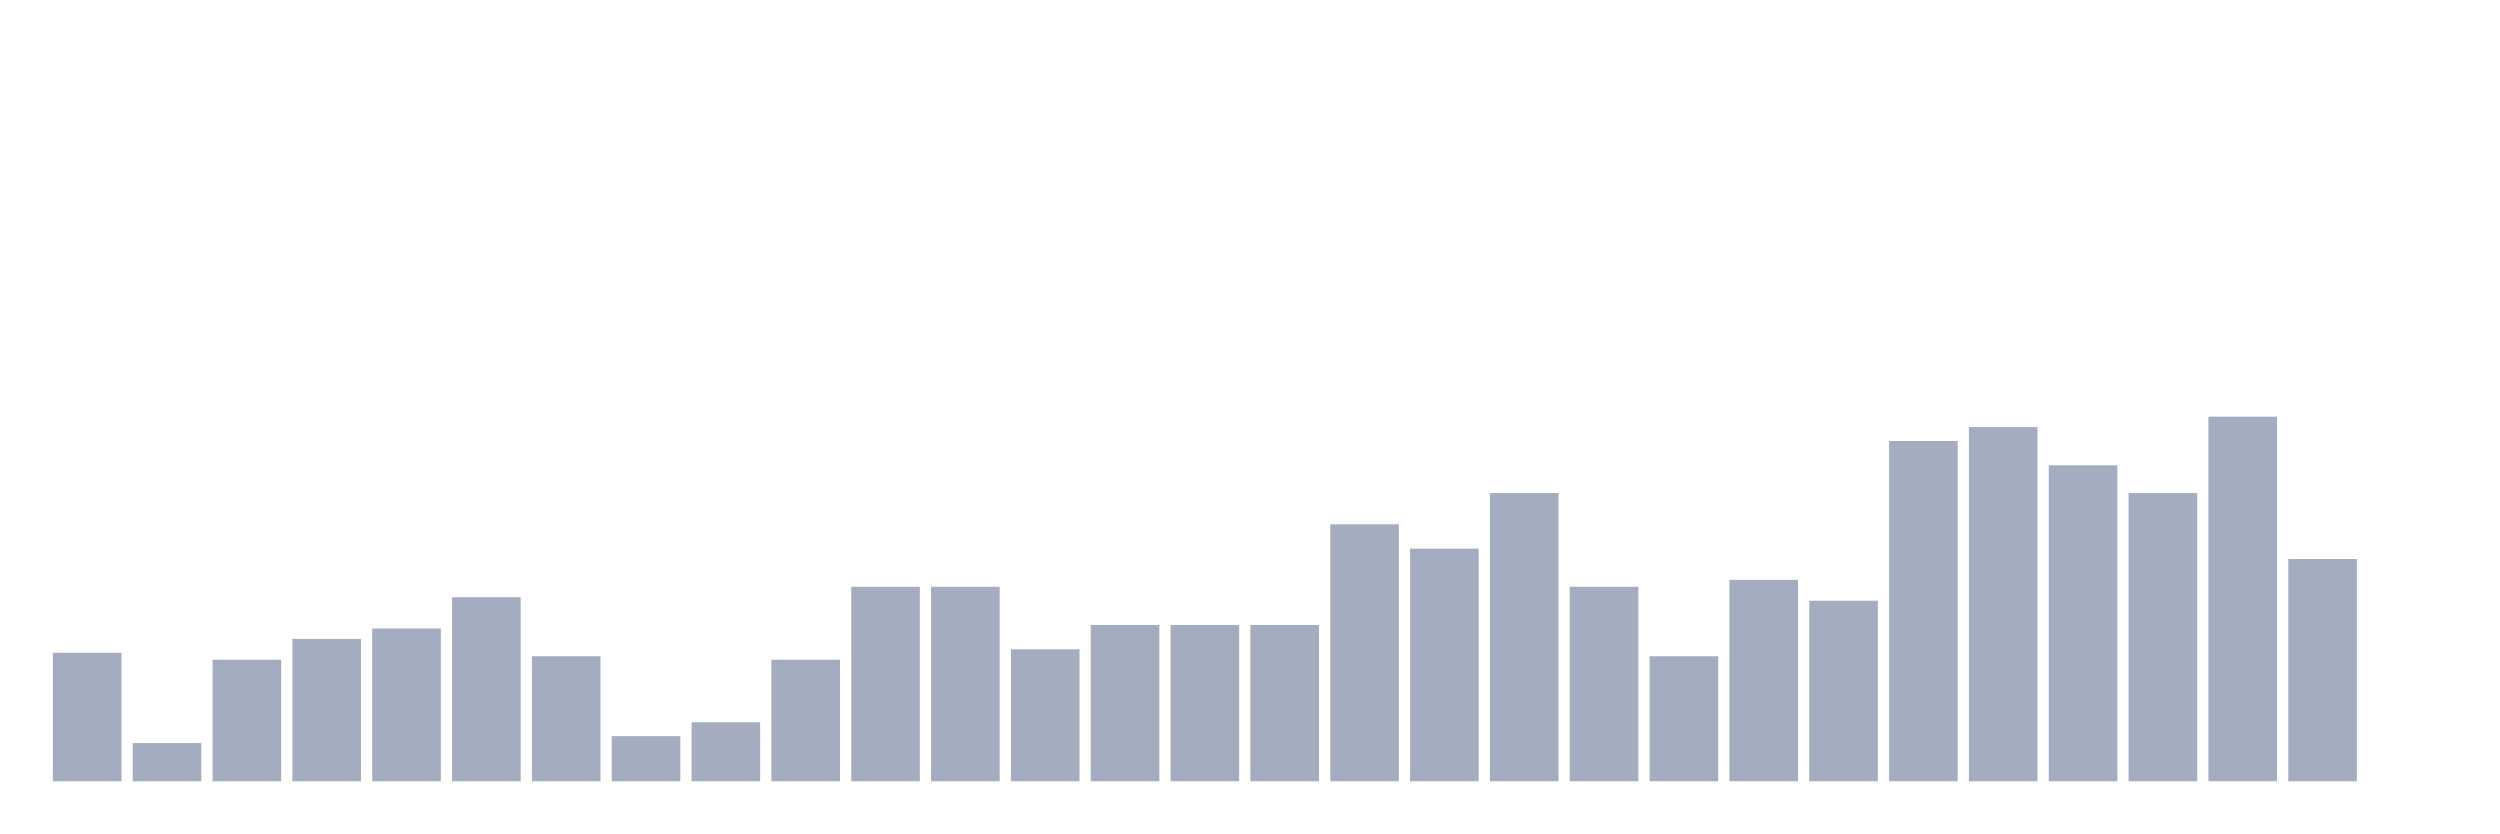
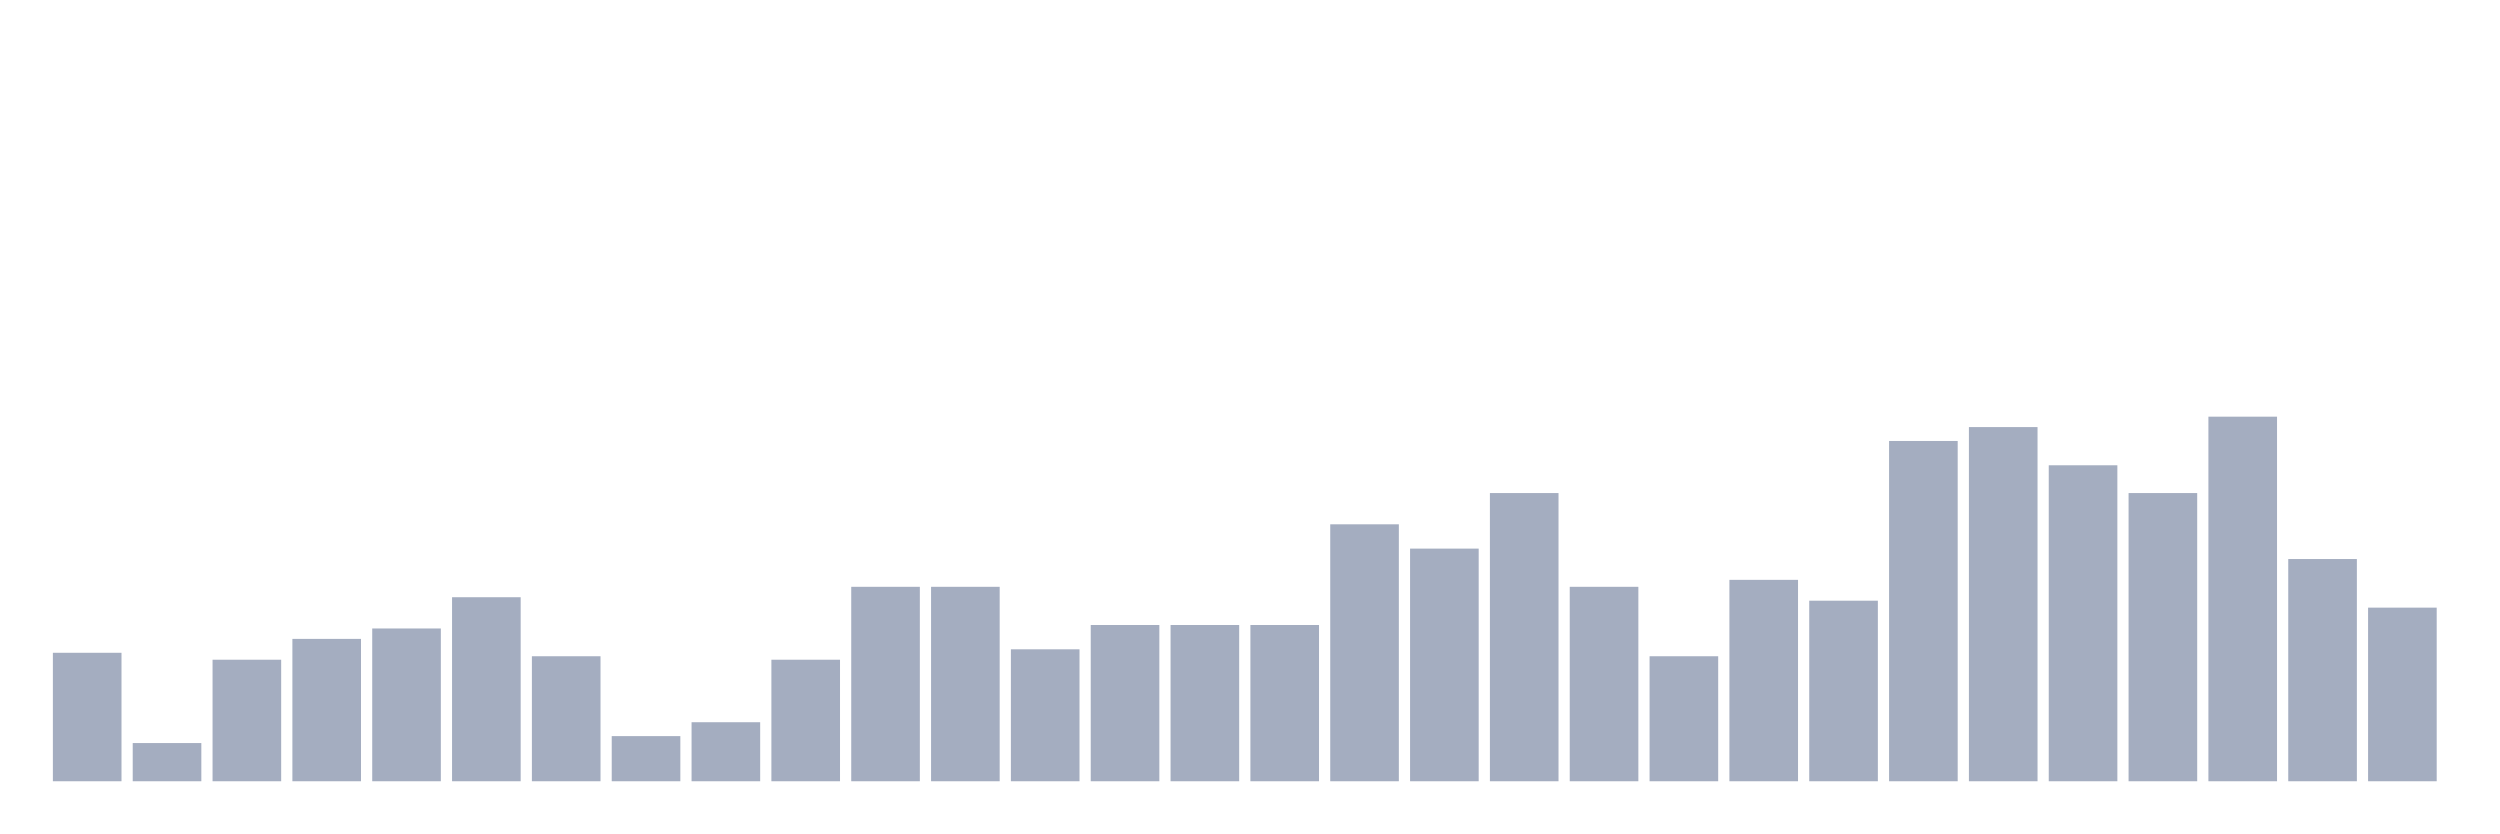
<svg xmlns="http://www.w3.org/2000/svg" viewBox="0 0 480 160">
  <g transform="translate(10,10)">
    <rect class="bar" x="0.153" width="13.175" y="115.333" height="24.667" fill="rgb(164,173,192)" />
    <rect class="bar" x="15.482" width="13.175" y="132.667" height="7.333" fill="rgb(164,173,192)" />
    <rect class="bar" x="30.81" width="13.175" y="116.667" height="23.333" fill="rgb(164,173,192)" />
    <rect class="bar" x="46.138" width="13.175" y="112.667" height="27.333" fill="rgb(164,173,192)" />
    <rect class="bar" x="61.466" width="13.175" y="110.667" height="29.333" fill="rgb(164,173,192)" />
    <rect class="bar" x="76.794" width="13.175" y="104.667" height="35.333" fill="rgb(164,173,192)" />
    <rect class="bar" x="92.123" width="13.175" y="116" height="24" fill="rgb(164,173,192)" />
    <rect class="bar" x="107.451" width="13.175" y="131.333" height="8.667" fill="rgb(164,173,192)" />
    <rect class="bar" x="122.779" width="13.175" y="128.667" height="11.333" fill="rgb(164,173,192)" />
    <rect class="bar" x="138.107" width="13.175" y="116.667" height="23.333" fill="rgb(164,173,192)" />
    <rect class="bar" x="153.436" width="13.175" y="102.667" height="37.333" fill="rgb(164,173,192)" />
    <rect class="bar" x="168.764" width="13.175" y="102.667" height="37.333" fill="rgb(164,173,192)" />
    <rect class="bar" x="184.092" width="13.175" y="114.667" height="25.333" fill="rgb(164,173,192)" />
    <rect class="bar" x="199.42" width="13.175" y="110" height="30" fill="rgb(164,173,192)" />
    <rect class="bar" x="214.748" width="13.175" y="110" height="30" fill="rgb(164,173,192)" />
    <rect class="bar" x="230.077" width="13.175" y="110" height="30" fill="rgb(164,173,192)" />
    <rect class="bar" x="245.405" width="13.175" y="90.667" height="49.333" fill="rgb(164,173,192)" />
    <rect class="bar" x="260.733" width="13.175" y="95.333" height="44.667" fill="rgb(164,173,192)" />
    <rect class="bar" x="276.061" width="13.175" y="84.667" height="55.333" fill="rgb(164,173,192)" />
    <rect class="bar" x="291.39" width="13.175" y="102.667" height="37.333" fill="rgb(164,173,192)" />
    <rect class="bar" x="306.718" width="13.175" y="116" height="24" fill="rgb(164,173,192)" />
    <rect class="bar" x="322.046" width="13.175" y="101.333" height="38.667" fill="rgb(164,173,192)" />
    <rect class="bar" x="337.374" width="13.175" y="105.333" height="34.667" fill="rgb(164,173,192)" />
    <rect class="bar" x="352.702" width="13.175" y="74.667" height="65.333" fill="rgb(164,173,192)" />
    <rect class="bar" x="368.031" width="13.175" y="72" height="68" fill="rgb(164,173,192)" />
    <rect class="bar" x="383.359" width="13.175" y="79.333" height="60.667" fill="rgb(164,173,192)" />
    <rect class="bar" x="398.687" width="13.175" y="84.667" height="55.333" fill="rgb(164,173,192)" />
    <rect class="bar" x="414.015" width="13.175" y="70" height="70" fill="rgb(164,173,192)" />
    <rect class="bar" x="429.344" width="13.175" y="97.333" height="42.667" fill="rgb(164,173,192)" />
-     <rect class="bar" x="444.672" width="13.175" y="140" height="0" fill="rgb(164,173,192)" />
+     <rect class="bar" x="444.672" width="13.175" y="106.667" height="33.333" fill="rgb(164,173,192)" />
  </g>
</svg>
